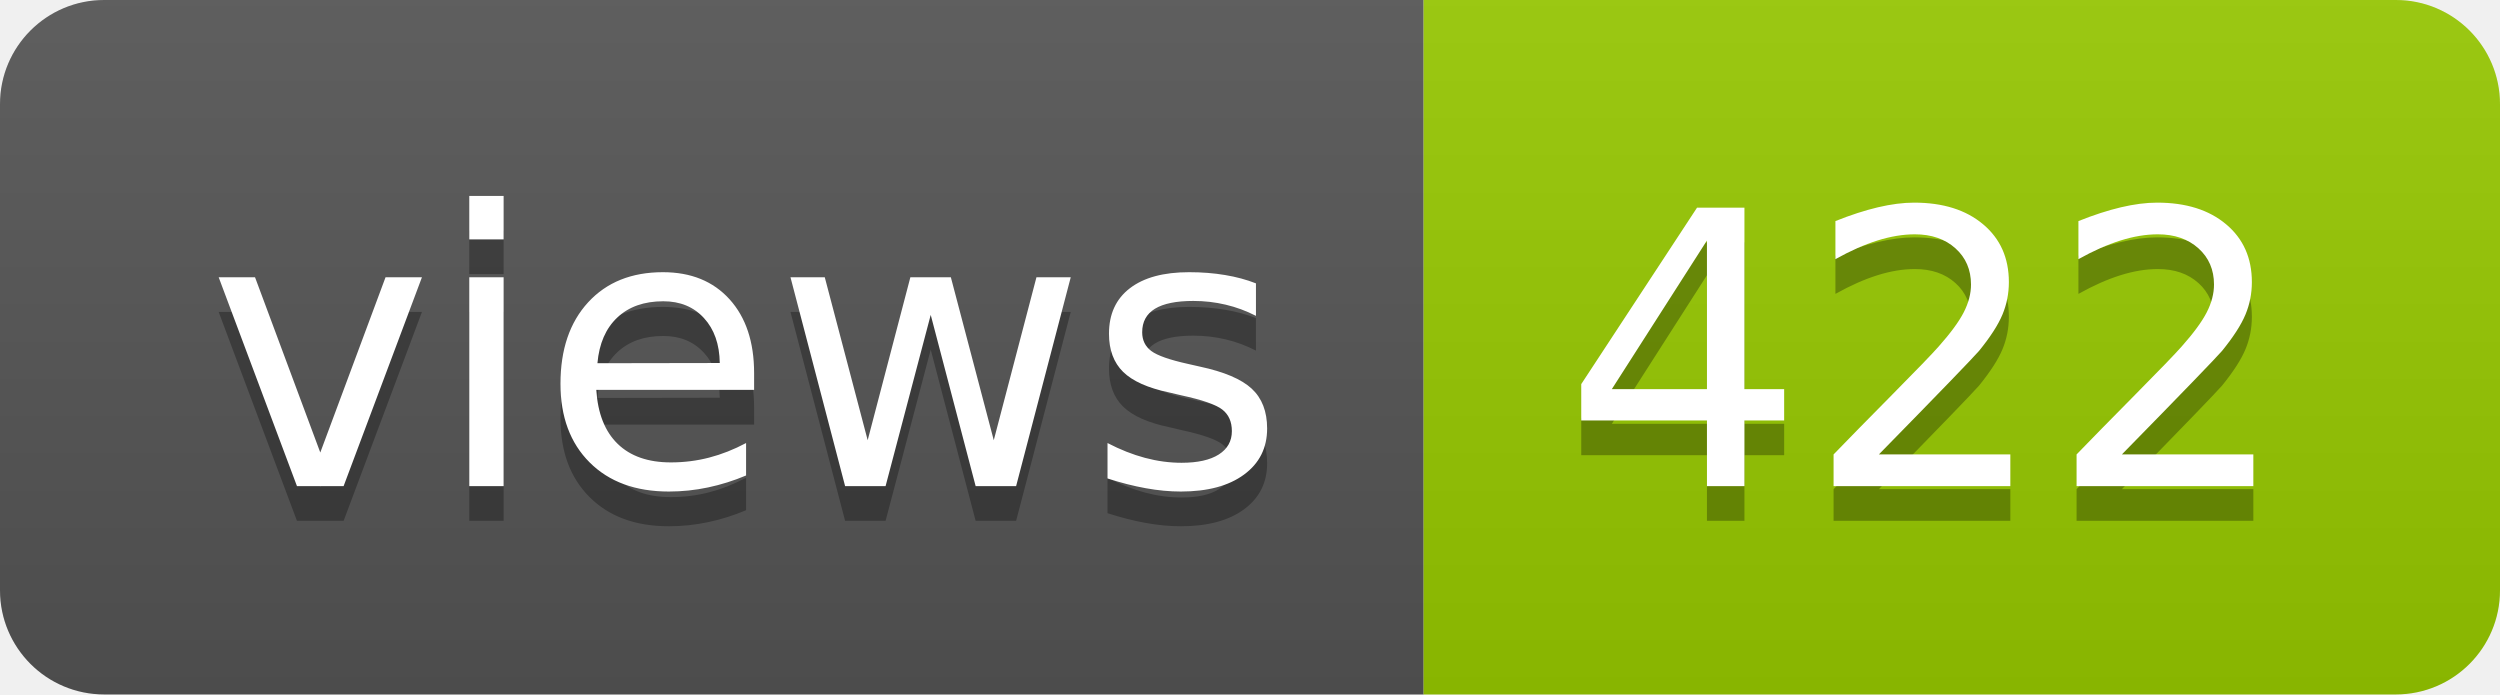
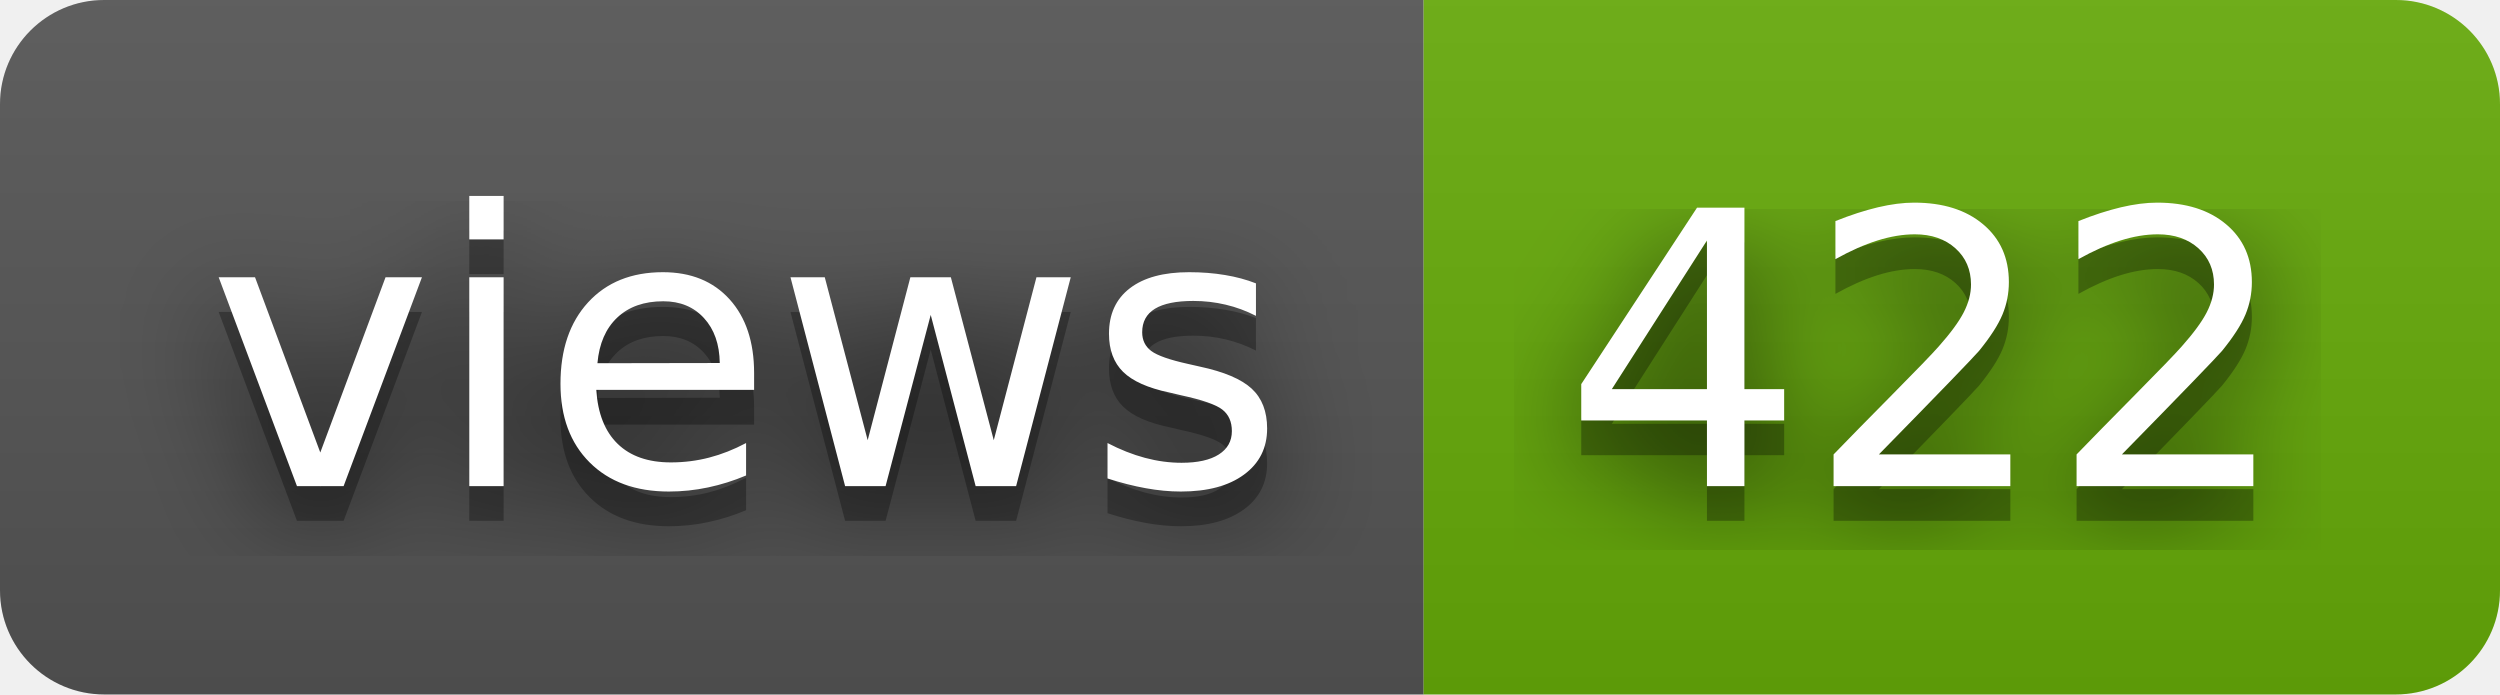
<svg xmlns="http://www.w3.org/2000/svg" width="72" height="20" role="img" aria-label="views: 422">
+   <filter id="blur">
+     <feGaussianBlur in="SourceGraphic" stdDeviation="16" />
+   </filter>
  <linearGradient id="s" x2="0" y2="100%">
    <stop offset="0" stop-color="#bbb" stop-opacity=".1" />
    <stop offset="1" stop-opacity=".1" />
  </linearGradient>
  <clipPath id="r">
    <rect width="72" height="20" rx="3" fill="#fff" />
  </clipPath>
  <g clip-path="url(#r)">
    <rect width="41" height="20" fill="#555" />
-     <rect x="41" width="31" height="20" fill="#97ca00" />
+     <rect x="41" width="31" height="20" fill="#67ac09" />
    <rect width="72" height="20" fill="url(#s)" />
  </g>
  <g fill="#fff" text-anchor="middle" font-family="Verdana,Geneva,DejaVu Sans,sans-serif" text-rendering="geometricPrecision" font-size="110">
+     <text aria-hidden="true" x="215" y="150" fill="#010101" fill-opacity=".80" filter="url(#blur)" transform="scale(.1)" textLength="310">views</text>
    <text aria-hidden="true" x="215" y="150" fill="#010101" fill-opacity=".3" transform="scale(.1)" textLength="310">views</text>
    <text x="215" y="140" transform="scale(.1)" fill="#fff" textLength="310">views</text>
+     <text aria-hidden="true" x="555" y="150" fill="#010101" fill-opacity=".80" filter="url(#blur)" transform="scale(.1)" textLength="210">422</text>
    <text aria-hidden="true" x="555" y="150" fill="#010101" fill-opacity=".3" transform="scale(.1)" textLength="210">422</text>
    <text x="555" y="140" transform="scale(.1)" fill="#fff" textLength="210">422</text>
  </g>
</svg>
